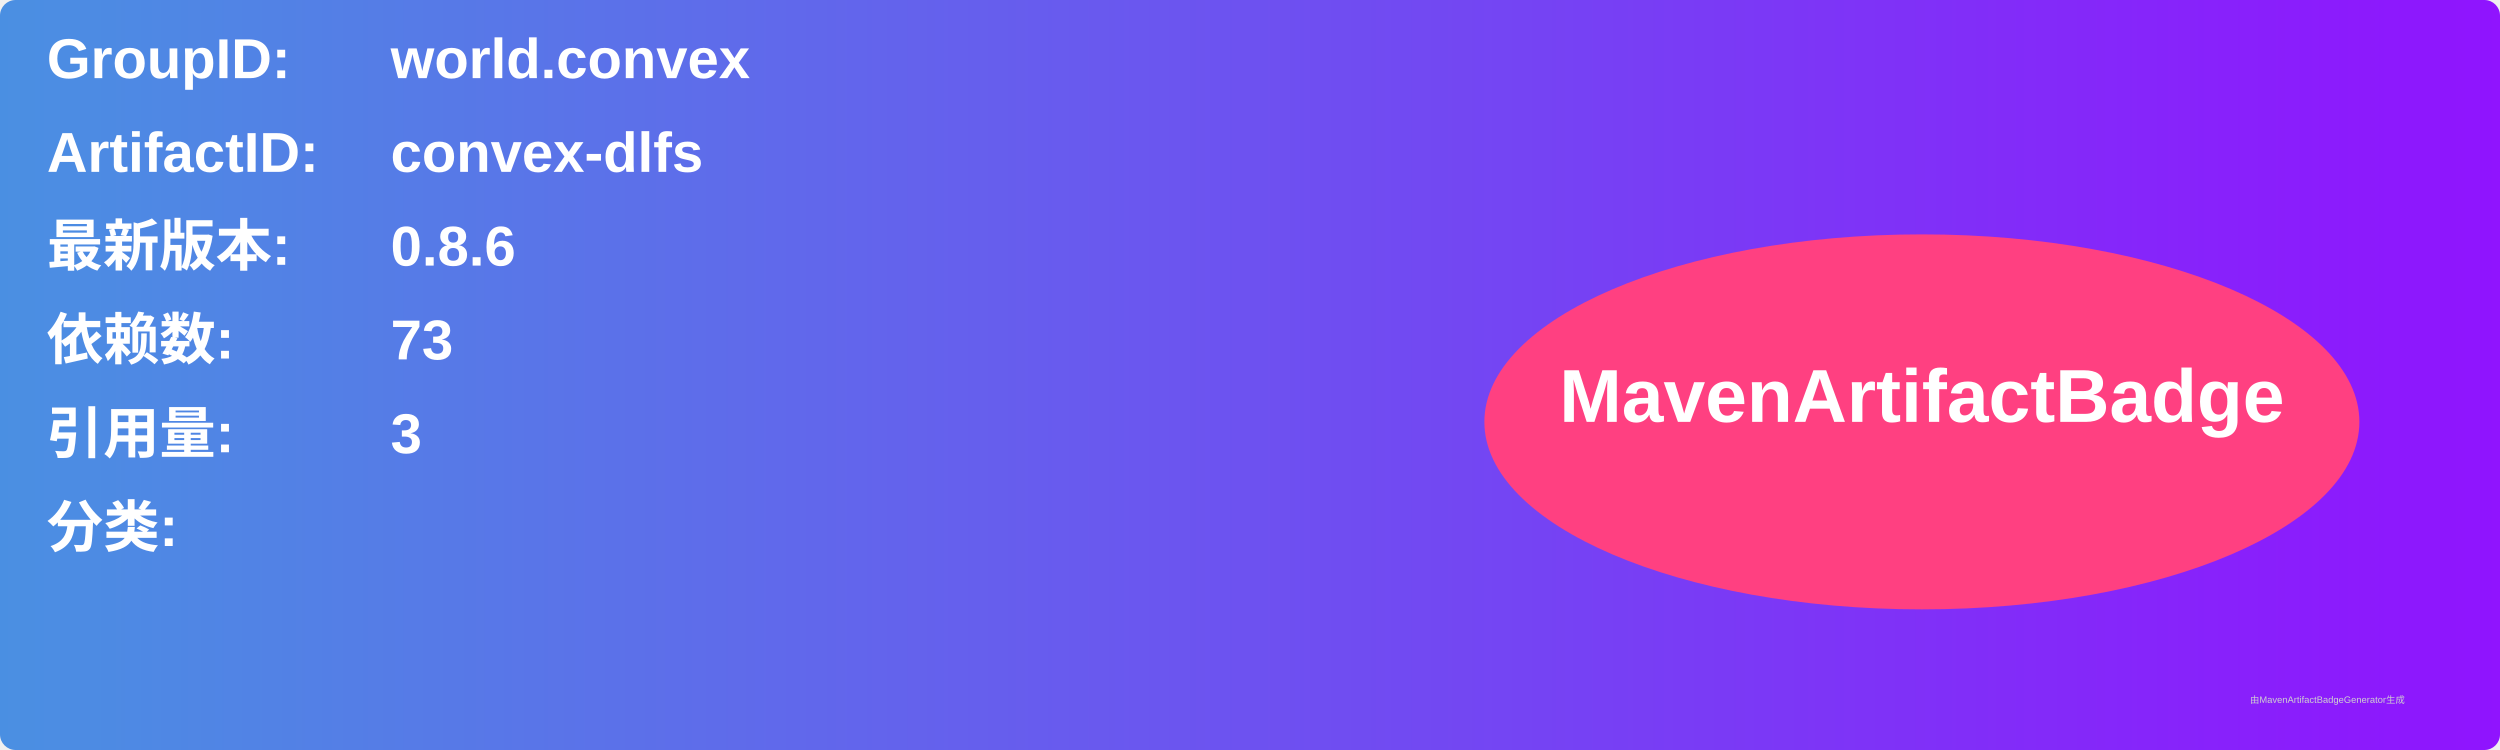
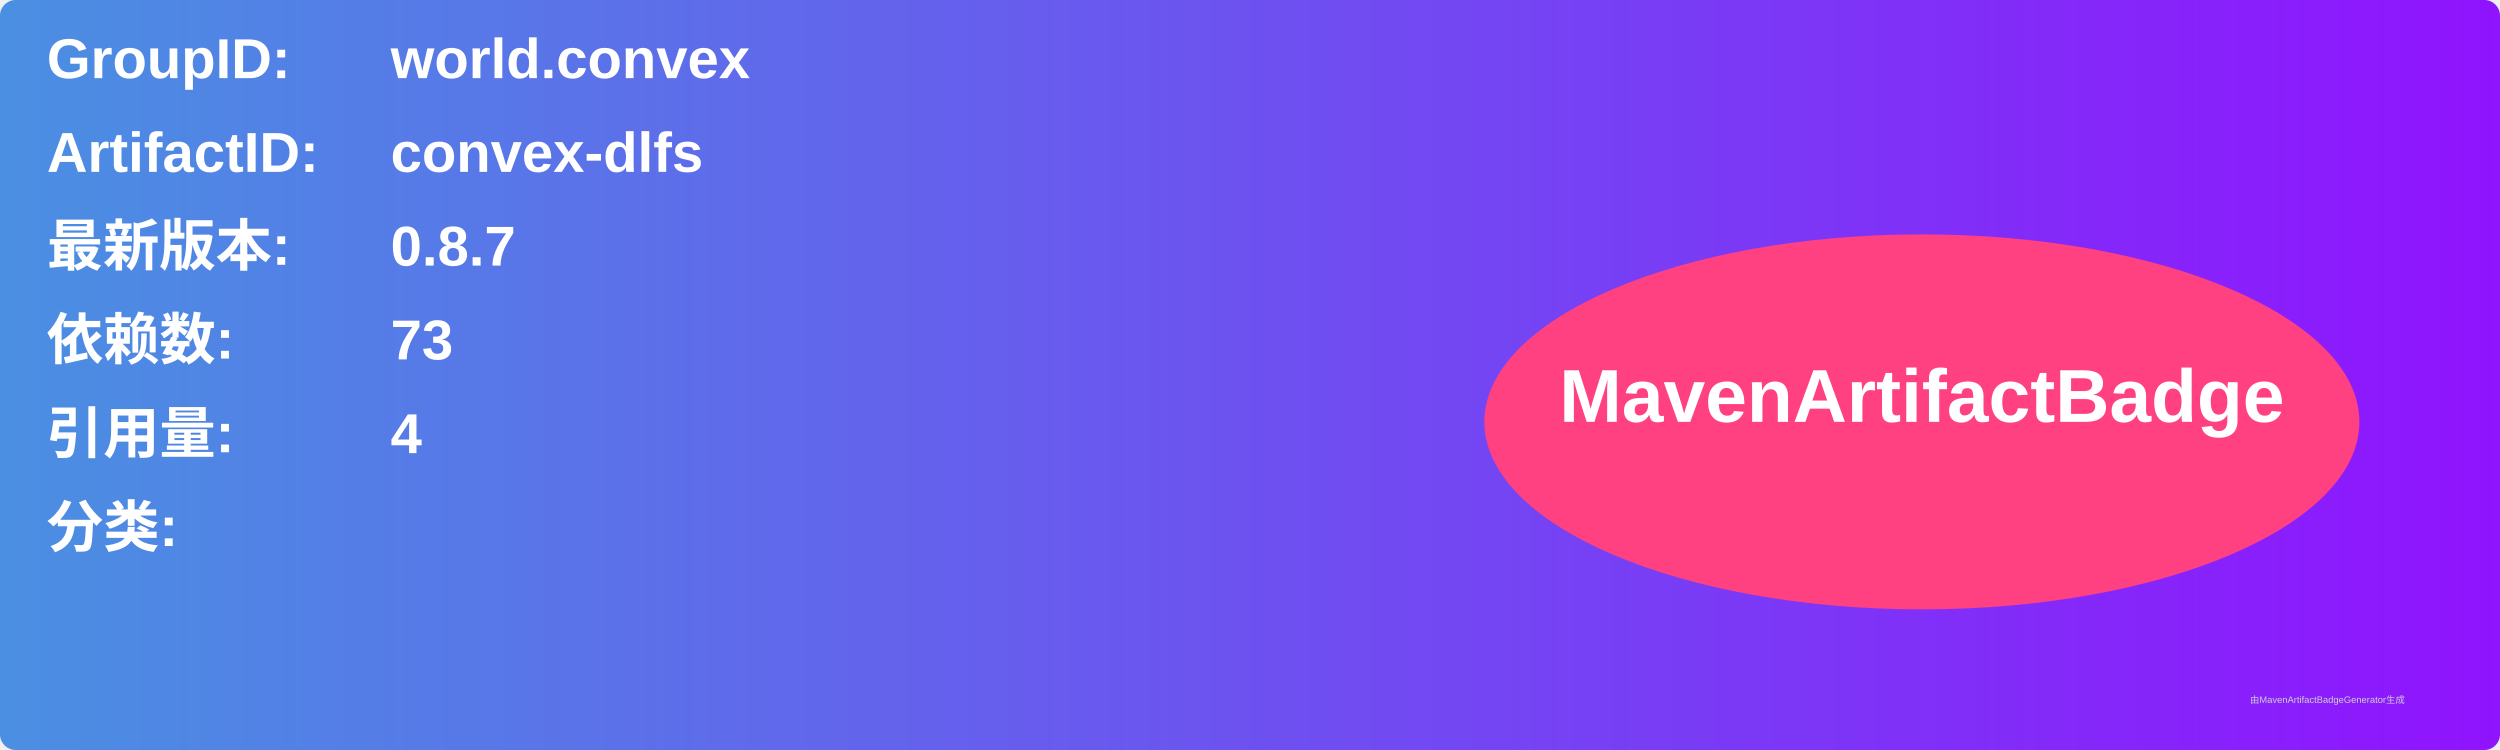
<svg xmlns="http://www.w3.org/2000/svg" width="800" height="240" viewBox="0 0 800 240">
  <linearGradient id="grad" x1="0%" y1="0%" x2="100%" y2="0%">
    <stop offset="0%" stop-color="#4a90e2" />
    <stop offset="100%" stop-color="#9013fe" />
  </linearGradient>
  <rect width="100%" height="100%" rx="5" ry="5" fill="url(#grad)" />
  <g transform="translate(15, 15)">
    <text x="0" y="10" font-family="Arial" font-size="18" fill="white" font-weight="bold" width="260">GroupID:</text>
    <text x="110" y="10" font-family="Arial" font-size="18" fill="white" font-weight="bold" width="460">world.convex</text>
    <text x="0" y="40" font-family="Arial" font-size="18" fill="white" font-weight="bold" width="260">ArtifactID:</text>
    <text x="110" y="40" font-family="Arial" font-size="18" fill="white" font-weight="bold" width="460">convex-dlfs</text>
    <text x="0" y="70" font-family="Arial" font-size="18" fill="white" font-weight="bold">最新版本:</text>
    <text x="110" y="70" font-family="Arial" font-size="18" fill="white" font-weight="bold">
-       <tspan font-weight="bold">0.8.6</tspan>
+       <tspan font-weight="bold">0.8.7</tspan>
    </text>
    <text x="0" y="100" font-family="Arial" font-size="18" fill="white" font-weight="bold">依赖数: </text>
    <text x="110" y="100" font-family="Arial" font-size="18" fill="white">
      <tspan font-weight="bold">73</tspan>
    </text>
    <text x="0" y="130" font-family="Arial" font-size="18" fill="white" font-weight="bold">引用量: </text>
    <text x="110" y="130" font-family="Arial" font-size="18" fill="white">
-       <tspan font-weight="bold">3</tspan>
+       <tspan font-weight="bold">4</tspan>
    </text>
    <text x="0" y="160" font-family="Arial" font-size="18" fill="white" font-weight="bold">分类:</text>
    <text x="10" y="190" font-family="Arial" font-size="10" fill="white">
      <tspan font-weight="bold" />
    </text>
    <ellipse cx="600" cy="120" rx="140" ry="60" fill="#ff4081" />
    <text x="600" y="120" text-anchor="middle" font-family="Arial" font-size="24" fill="white" font-weight="bold">MavenArtifactBadge</text>
  </g>
  <text x="720" y="225" font-family="Arial" font-size="3" fill="#d0d0d0">由MavenArtifactBadgeGenerator生成</text>
</svg>
